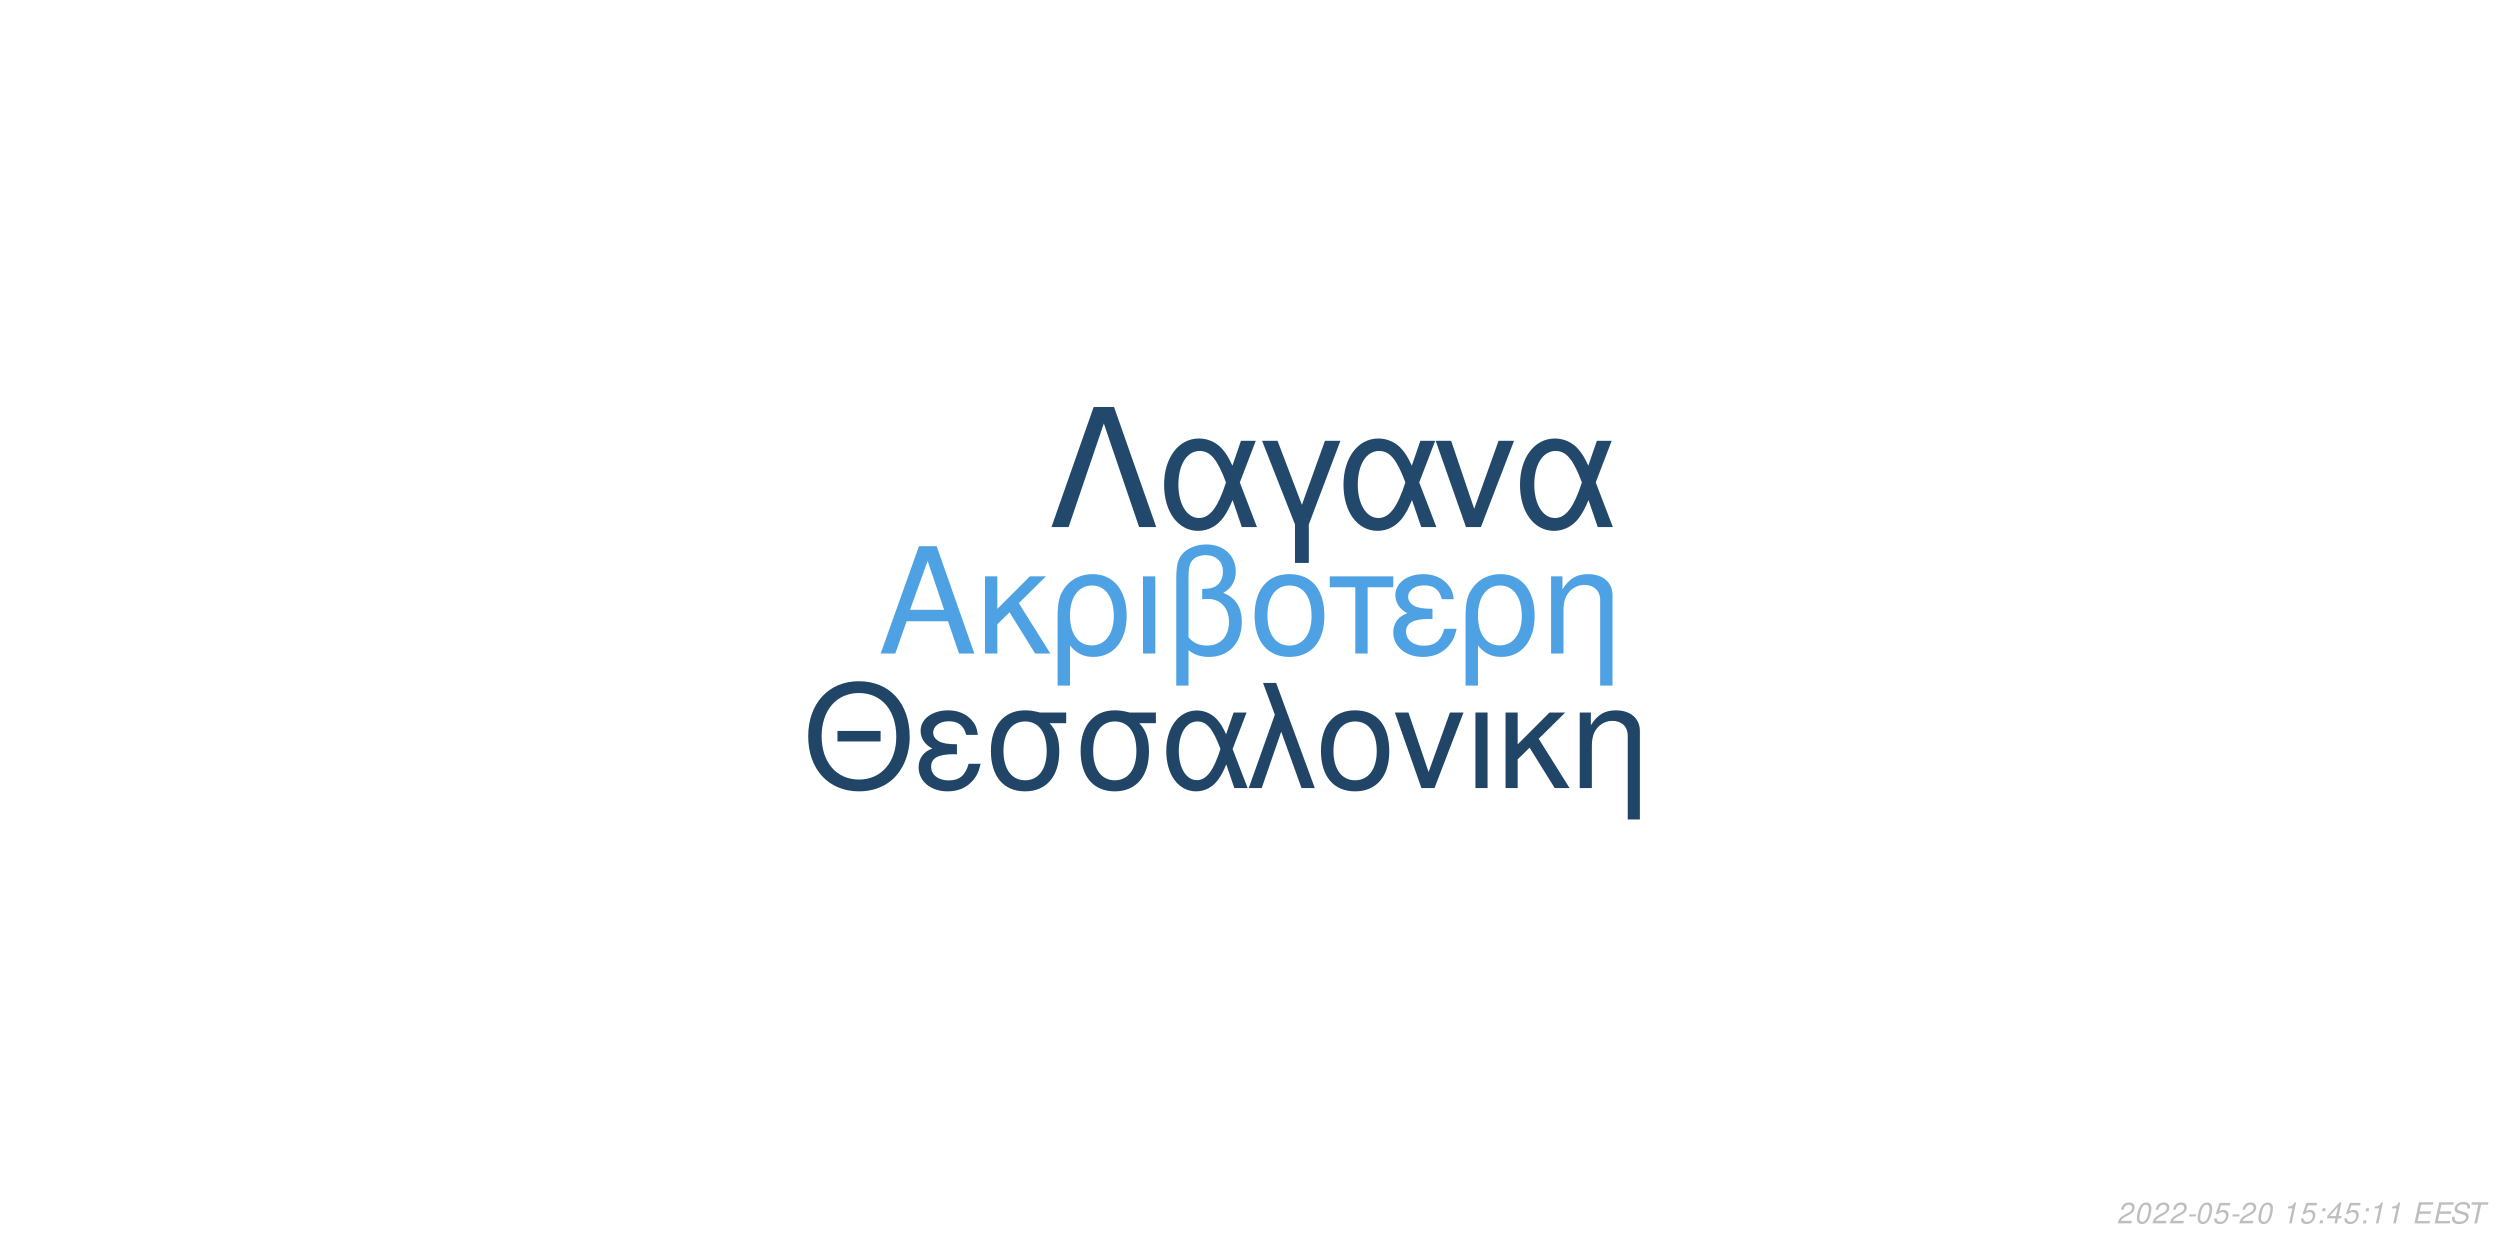
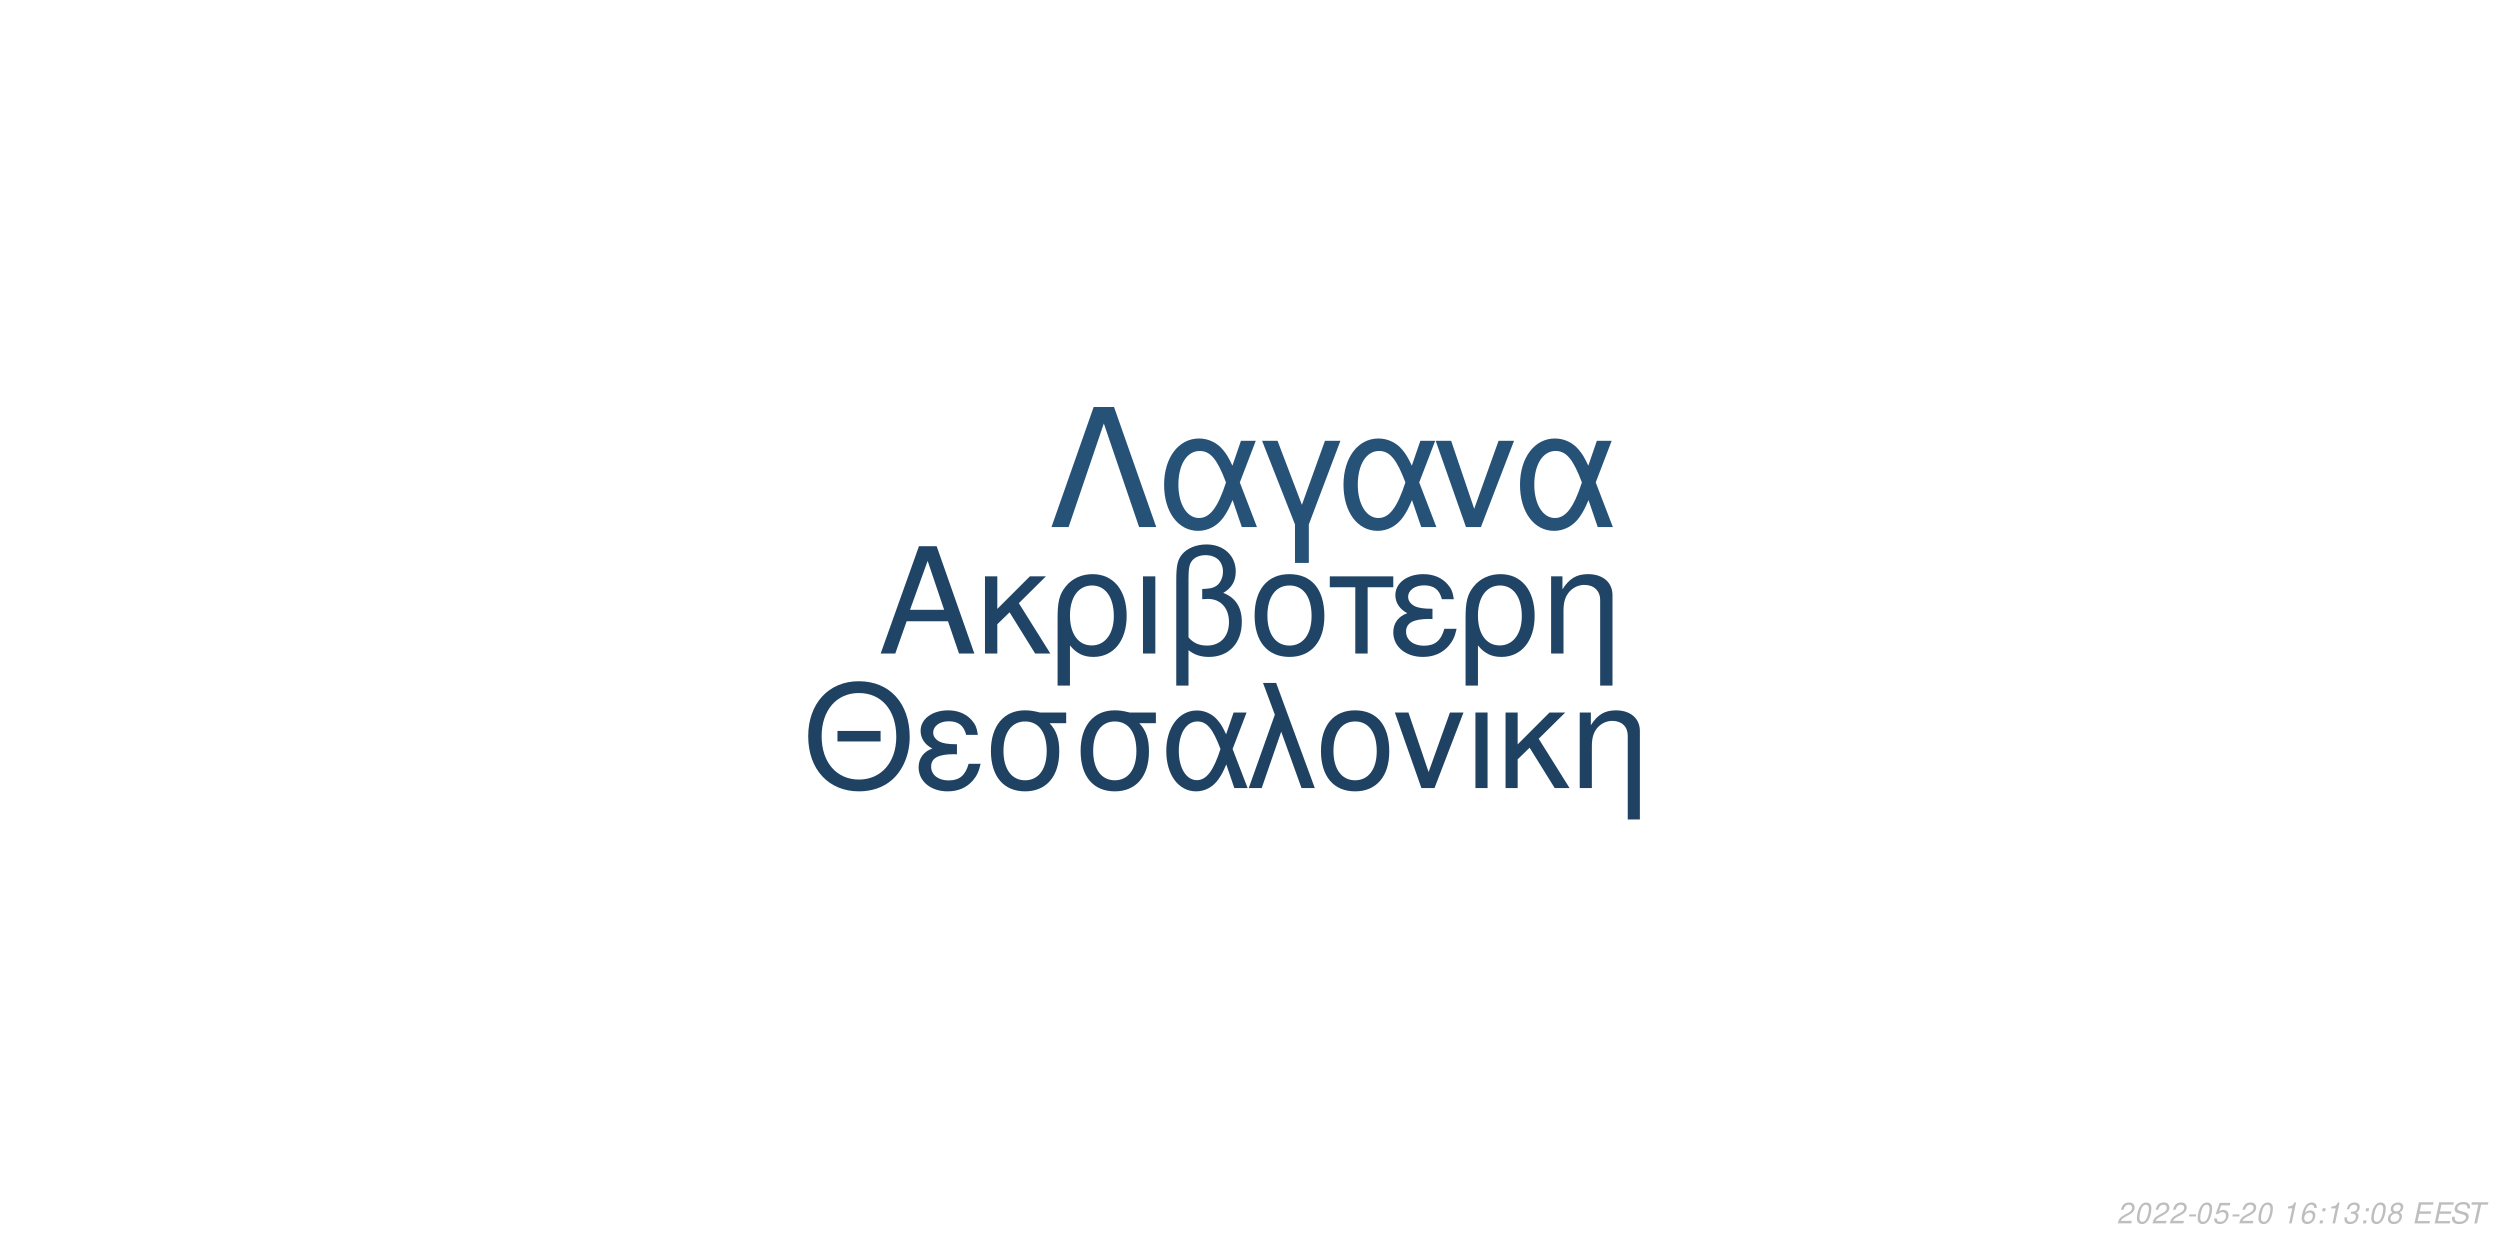
<svg xmlns="http://www.w3.org/2000/svg" xmlns:xlink="http://www.w3.org/1999/xlink" width="864pt" height="432pt" viewBox="0 0 864 432" version="1.1">
  <defs>
    <g>
      <symbol overflow="visible" id="glyph0-0">
        <path style="stroke:none;" d="" />
      </symbol>
      <symbol overflow="visible" id="glyph0-1">
        <path style="stroke:none;" d="M 24.125 -11.141 L 27.938 0 L 33.234 0 L 20.203 -37.094 L 14.094 -37.094 L 0.859 0 L 5.906 0 L 9.828 -11.141 Z M 22.797 -15.109 L 11 -15.109 L 17.094 -32.016 Z M 22.797 -15.109 " />
      </symbol>
      <symbol overflow="visible" id="glyph0-2">
        <path style="stroke:none;" d="M 7.172 -15.422 L 7.172 -26.672 L 2.906 -26.672 L 2.906 0 L 7.172 0 L 7.172 -10.125 L 11.406 -14.25 L 20.25 0 L 25.5 0 L 14.609 -17.406 L 23.969 -26.672 L 18.422 -26.672 Z M 7.172 -15.422 " />
      </symbol>
      <symbol overflow="visible" id="glyph0-3">
        <path style="stroke:none;" d="M 3 11.094 L 7.281 11.094 L 7.281 -2.797 C 9.516 -0.047 11.953 1.172 15.375 1.172 C 22.344 1.172 26.875 -4.422 26.875 -13.031 C 26.875 -21.891 22.297 -27.438 15.062 -27.438 C 11.297 -27.438 7.984 -25.906 5.797 -23.156 C 3.672 -20.516 3 -17.969 3 -12.359 Z M 14.906 -23.516 C 19.547 -23.516 22.438 -19.438 22.438 -12.922 C 22.438 -6.812 19.391 -2.797 14.812 -2.797 C 10.172 -2.797 7.281 -6.766 7.281 -13.125 C 7.281 -19.484 10.234 -23.516 14.906 -23.516 Z M 14.906 -23.516 " />
      </symbol>
      <symbol overflow="visible" id="glyph0-4">
        <path style="stroke:none;" d="M 3.516 0 L 7.781 0 L 7.781 -26.672 L 3.516 -26.672 Z M 3.516 0 " />
      </symbol>
      <symbol overflow="visible" id="glyph0-5">
        <path style="stroke:none;" d="M 4.016 11.094 L 8.25 11.094 L 8.25 -1.172 C 10.172 0.406 12.422 1.172 15.312 1.172 C 22.188 1.172 26.672 -3.609 26.672 -10.891 C 26.672 -15.984 24.578 -19.234 20.25 -20.969 C 23.109 -22.547 24.578 -25.031 24.578 -28.344 C 24.578 -33.844 20.406 -37.703 14.453 -37.703 C 10.938 -37.703 7.734 -36.391 6 -34.25 C 4.484 -32.422 4.016 -30.328 4.016 -25.391 Z M 8.25 -25.656 C 8.25 -29.359 8.5 -30.844 9.469 -32.062 C 10.375 -33.281 12.156 -34 14.094 -34 C 17.812 -34 20.156 -31.812 20.156 -28.297 C 20.156 -25.953 18.984 -23.812 17.297 -23.047 C 16.281 -22.547 15.469 -22.438 12.984 -22.297 L 12.984 -18.781 C 13.734 -18.828 14.344 -18.875 14.969 -18.875 C 19.344 -18.875 22.234 -15.719 22.234 -10.891 C 22.234 -5.906 19.281 -2.75 14.656 -2.75 C 11.953 -2.75 9.922 -3.609 8.25 -5.594 Z M 8.25 -25.656 " />
      </symbol>
      <symbol overflow="visible" id="glyph0-6">
        <path style="stroke:none;" d="M 14.094 -27.438 C 6.562 -27.438 2.094 -22.094 2.094 -13.125 C 2.094 -4.125 6.562 1.172 14.141 1.172 C 21.672 1.172 26.203 -4.172 26.203 -12.922 C 26.203 -22.188 21.828 -27.438 14.094 -27.438 Z M 14.141 -23.516 C 18.938 -23.516 21.781 -19.594 21.781 -12.984 C 21.781 -6.672 18.828 -2.75 14.141 -2.75 C 9.422 -2.75 6.516 -6.672 6.516 -13.125 C 6.516 -19.594 9.422 -23.516 14.141 -23.516 Z M 14.141 -23.516 " />
      </symbol>
      <symbol overflow="visible" id="glyph0-7">
        <path style="stroke:none;" d="M 7.891 0 L 12.156 0 L 12.156 -22.906 L 21.016 -22.906 L 21.016 -26.672 L -0.922 -26.672 L -0.922 -22.906 L 7.891 -22.906 Z M 7.891 0 " />
      </symbol>
      <symbol overflow="visible" id="glyph0-8">
        <path style="stroke:none;" d="M 14.562 -15.469 C 11.344 -15.469 9.562 -15.781 8.297 -16.438 C 6.922 -17.203 6.156 -18.328 6.156 -19.547 C 6.156 -21.891 8.453 -23.562 11.656 -23.562 C 15.062 -23.562 16.953 -22.094 17.812 -18.781 L 21.938 -18.781 C 21.578 -21.266 21.062 -22.5 19.797 -23.922 C 17.812 -26.203 14.906 -27.438 11.453 -27.438 C 5.797 -27.438 1.734 -24.375 1.734 -20.203 C 1.734 -17.609 3.156 -15.375 5.859 -13.938 C 2.797 -12.875 1.016 -10.484 1.016 -7.328 C 1.016 -2.391 5.297 1.172 11.25 1.172 C 14.969 1.172 17.906 -0.109 20.156 -2.641 C 21.578 -4.328 22.297 -5.797 22.906 -8.547 L 18.672 -8.547 C 17.5 -4.422 15.422 -2.703 11.609 -2.703 C 7.938 -2.703 5.438 -4.688 5.438 -7.578 C 5.438 -10.578 7.938 -11.953 13.484 -11.953 C 13.641 -11.953 14.094 -11.953 14.562 -11.906 Z M 14.562 -15.469 " />
      </symbol>
      <symbol overflow="visible" id="glyph0-9">
        <path style="stroke:none;" d="M 3.562 -26.672 L 3.562 0 L 7.844 0 L 7.844 -14.703 C 7.844 -17.906 8.5 -19.891 10.031 -21.531 C 11.406 -22.953 13.188 -23.719 15.062 -23.719 C 18.375 -23.719 20.516 -21.672 20.516 -18.469 L 20.516 11.094 L 24.781 11.094 L 24.781 -20.156 C 24.781 -24.578 21.469 -27.438 16.328 -27.438 C 12.359 -27.438 9.828 -25.906 7.484 -22.188 L 7.484 -26.672 Z M 3.562 -26.672 " />
      </symbol>
      <symbol overflow="visible" id="glyph1-0">
        <path style="stroke:none;" d="" />
      </symbol>
      <symbol overflow="visible" id="glyph1-1">
        <path style="stroke:none;" d="M 26.859 -19.734 L 11.953 -19.734 L 11.953 -16.094 L 26.859 -16.094 Z M 19.328 -36.922 C 8.922 -36.922 1.844 -29.25 1.844 -17.891 C 1.844 -6.484 8.875 1.141 19.391 1.141 C 23.812 1.141 27.703 -0.203 30.641 -2.688 C 34.578 -6.031 36.922 -11.656 36.922 -17.594 C 36.922 -29.297 30 -36.922 19.328 -36.922 Z M 19.328 -32.844 C 27.203 -32.844 32.281 -26.906 32.281 -17.688 C 32.281 -8.922 27.062 -2.938 19.391 -2.938 C 11.609 -2.938 6.484 -8.922 6.484 -17.891 C 6.484 -26.859 11.609 -32.844 19.328 -32.844 Z M 19.328 -32.844 " />
      </symbol>
      <symbol overflow="visible" id="glyph1-2">
        <path style="stroke:none;" d="M 14.25 -15.141 C 11.109 -15.141 9.375 -15.453 8.125 -16.094 C 6.781 -16.844 6.031 -17.938 6.031 -19.141 C 6.031 -21.422 8.266 -23.078 11.406 -23.078 C 14.75 -23.078 16.594 -21.625 17.438 -18.391 L 21.469 -18.391 C 21.125 -20.828 20.625 -22.031 19.391 -23.422 C 17.438 -25.656 14.594 -26.859 11.219 -26.859 C 5.688 -26.859 1.688 -23.875 1.688 -19.781 C 1.688 -17.234 3.094 -15.047 5.734 -13.656 C 2.734 -12.609 1 -10.266 1 -7.172 C 1 -2.344 5.188 1.141 11.016 1.141 C 14.656 1.141 17.547 -0.094 19.734 -2.594 C 21.125 -4.234 21.828 -5.688 22.422 -8.375 L 18.281 -8.375 C 17.141 -4.328 15.094 -2.641 11.359 -2.641 C 7.766 -2.641 5.328 -4.578 5.328 -7.422 C 5.328 -10.359 7.766 -11.703 13.203 -11.703 C 13.359 -11.703 13.797 -11.703 14.25 -11.656 Z M 14.25 -15.141 " />
      </symbol>
      <symbol overflow="visible" id="glyph1-3">
        <path style="stroke:none;" d="M 29 -26.109 L 19.938 -26.109 C 17.594 -26.703 16.438 -26.859 14.703 -26.859 C 7.469 -26.859 2.984 -21.469 2.984 -12.859 C 2.984 -4.031 7.375 1.141 14.797 1.141 C 22.172 1.141 26.609 -4.078 26.609 -12.656 C 26.609 -17.047 25.656 -19.828 23.266 -22.422 L 29 -22.422 Z M 14.797 -23.016 C 19.531 -23.016 22.266 -19.234 22.266 -12.75 C 22.266 -6.531 19.438 -2.688 14.797 -2.688 C 10.172 -2.688 7.328 -6.531 7.328 -12.859 C 7.328 -19.188 10.172 -23.016 14.797 -23.016 Z M 14.797 -23.016 " />
      </symbol>
      <symbol overflow="visible" id="glyph1-4">
        <path style="stroke:none;" d="M 29.344 -26.109 L 24.859 -26.109 L 22.266 -18.578 C 21.125 -21.031 20.484 -22.125 19.328 -23.469 C 17.547 -25.609 14.906 -26.812 12.156 -26.812 C 5.984 -26.812 1.594 -20.984 1.594 -12.812 C 1.594 -4.578 5.828 1.141 11.906 1.141 C 14.953 1.141 17.734 -0.344 19.625 -3.047 C 20.672 -4.531 21.281 -5.688 22.328 -8.172 L 25.109 0 L 29.703 0 L 24.516 -13.5 Z M 20.328 -13.5 C 17.891 -5.922 15.453 -2.734 12.156 -2.734 C 8.516 -2.734 5.922 -6.922 5.922 -12.812 C 5.922 -18.938 8.516 -23.016 12.359 -23.016 C 15.594 -23.016 17.688 -20.531 20.328 -13.5 Z M 20.328 -13.5 " />
      </symbol>
      <symbol overflow="visible" id="glyph1-5">
        <path style="stroke:none;" d="M 1.094 0 L 5.578 0 L 12.312 -19.484 L 19.328 0 L 23.922 0 L 10.562 -36.328 L 6.031 -36.328 L 10.109 -25.359 Z M 1.094 0 " />
      </symbol>
      <symbol overflow="visible" id="glyph1-6">
        <path style="stroke:none;" d="M 13.797 -26.859 C 6.422 -26.859 2.047 -21.625 2.047 -12.859 C 2.047 -4.031 6.422 1.141 13.859 1.141 C 21.234 1.141 25.656 -4.078 25.656 -12.656 C 25.656 -21.719 21.375 -26.859 13.797 -26.859 Z M 13.859 -23.016 C 18.531 -23.016 21.328 -19.188 21.328 -12.703 C 21.328 -6.531 18.438 -2.688 13.859 -2.688 C 9.219 -2.688 6.375 -6.531 6.375 -12.859 C 6.375 -19.188 9.219 -23.016 13.859 -23.016 Z M 13.859 -23.016 " />
      </symbol>
      <symbol overflow="visible" id="glyph1-7">
        <path style="stroke:none;" d="M 14.297 0 L 24.312 -26.109 L 19.625 -26.109 L 12.25 -5.531 L 5.281 -26.109 L 0.594 -26.109 L 9.766 0 Z M 14.297 0 " />
      </symbol>
      <symbol overflow="visible" id="glyph1-8">
        <path style="stroke:none;" d="M 3.438 0 L 7.625 0 L 7.625 -26.109 L 3.438 -26.109 Z M 3.438 0 " />
      </symbol>
      <symbol overflow="visible" id="glyph1-9">
        <path style="stroke:none;" d="M 7.031 -15.094 L 7.031 -26.109 L 2.844 -26.109 L 2.844 0 L 7.031 0 L 7.031 -9.922 L 11.156 -13.953 L 19.828 0 L 24.969 0 L 14.297 -17.047 L 23.469 -26.109 L 18.031 -26.109 Z M 7.031 -15.094 " />
      </symbol>
      <symbol overflow="visible" id="glyph1-10">
        <path style="stroke:none;" d="M 3.484 -26.109 L 3.484 0 L 7.672 0 L 7.672 -14.406 C 7.672 -17.547 8.328 -19.484 9.812 -21.078 C 11.156 -22.469 12.906 -23.219 14.75 -23.219 C 17.984 -23.219 20.078 -21.234 20.078 -18.094 L 20.078 10.859 L 24.266 10.859 L 24.266 -19.734 C 24.266 -24.062 21.031 -26.859 16 -26.859 C 12.109 -26.859 9.609 -25.359 7.328 -21.719 L 7.328 -26.109 Z M 3.484 -26.109 " />
      </symbol>
      <symbol overflow="visible" id="glyph2-0">
        <path style="stroke:none;" d="" />
      </symbol>
      <symbol overflow="visible" id="glyph2-1">
        <path style="stroke:none;" d="M 22.531 -41.484 L 15.484 -41.484 L 0.906 0 L 6.828 0 L 19 -35.797 L 31.188 0 L 37.109 0 Z M 22.531 -41.484 " />
      </symbol>
      <symbol overflow="visible" id="glyph2-2">
        <path style="stroke:none;" d="M 33.516 -29.812 L 28.391 -29.812 L 25.438 -21.219 C 24.125 -24.016 23.391 -25.266 22.078 -26.797 C 20.031 -29.25 17.016 -30.609 13.891 -30.609 C 6.828 -30.609 1.828 -23.953 1.828 -14.625 C 1.828 -5.234 6.656 1.312 13.594 1.312 C 17.078 1.312 20.266 -0.391 22.422 -3.469 C 23.609 -5.172 24.297 -6.484 25.5 -9.328 L 28.688 0 L 33.922 0 L 28 -15.422 Z M 23.219 -15.422 C 20.422 -6.766 17.641 -3.125 13.891 -3.125 C 9.734 -3.125 6.766 -7.906 6.766 -14.625 C 6.766 -21.625 9.734 -26.297 14.109 -26.297 C 17.812 -26.297 20.203 -23.453 23.219 -15.422 Z M 23.219 -15.422 " />
      </symbol>
      <symbol overflow="visible" id="glyph2-3">
        <path style="stroke:none;" d="M 12.062 12.406 L 16.844 12.406 L 16.844 -0.906 L 27.766 -29.812 L 22.422 -29.812 L 14.453 -7.688 L 6.031 -29.812 L 0.688 -29.812 L 12.062 -0.906 Z M 12.062 12.406 " />
      </symbol>
      <symbol overflow="visible" id="glyph2-4">
        <path style="stroke:none;" d="M 16.328 0 L 27.766 -29.812 L 22.422 -29.812 L 14 -6.312 L 6.031 -29.812 L 0.688 -29.812 L 11.156 0 Z M 16.328 0 " />
      </symbol>
      <symbol overflow="visible" id="glyph3-0">
        <path style="stroke:none;" d="" />
      </symbol>
      <symbol overflow="visible" id="glyph3-1">
        <path style="stroke:none;" d="M 5.234 -0.875 L 1.469 -0.875 C 1.641 -1.375 2.203 -1.891 3.109 -2.344 L 4.234 -2.938 C 5.562 -3.625 6.219 -4.469 6.219 -5.484 C 6.219 -5.938 6.062 -6.359 5.797 -6.656 C 5.469 -7.047 4.984 -7.234 4.312 -7.234 C 2.766 -7.234 1.891 -6.453 1.484 -4.734 L 2.375 -4.734 C 2.484 -5.188 2.609 -5.484 2.797 -5.75 C 3.094 -6.203 3.609 -6.453 4.188 -6.453 C 4.891 -6.453 5.344 -6.031 5.344 -5.375 C 5.344 -4.703 4.859 -4.094 4.016 -3.656 L 2.984 -3.125 C 1.234 -2.188 0.797 -1.656 0.344 -0.016 L 5.047 -0.016 Z M 5.234 -0.875 " />
      </symbol>
      <symbol overflow="visible" id="glyph3-2">
        <path style="stroke:none;" d="M 4.203 -7.234 C 3.375 -7.234 2.688 -6.812 2.125 -5.984 C 1.484 -5.047 0.984 -3.188 0.984 -1.734 C 0.984 -1.109 1.172 -0.562 1.484 -0.266 C 1.797 0.047 2.281 0.234 2.766 0.234 C 3.625 0.234 4.281 -0.156 4.859 -1.016 C 5.516 -1.953 6 -3.797 6 -5.266 C 6 -6.5 5.328 -7.234 4.203 -7.234 Z M 4.094 -6.453 C 4.734 -6.453 5.125 -5.984 5.125 -5.156 C 5.125 -4.203 4.781 -2.625 4.406 -1.812 C 3.984 -0.938 3.516 -0.547 2.875 -0.547 C 2.25 -0.547 1.875 -1.031 1.875 -1.828 C 1.875 -2.797 2.203 -4.344 2.594 -5.203 C 2.984 -6.047 3.453 -6.453 4.094 -6.453 Z M 4.094 -6.453 " />
      </symbol>
      <symbol overflow="visible" id="glyph3-3">
        <path style="stroke:none;" d="M 3.516 -3.125 L 1.125 -3.125 L 0.969 -2.406 L 3.359 -2.406 Z M 3.516 -3.125 " />
      </symbol>
      <symbol overflow="visible" id="glyph3-4">
        <path style="stroke:none;" d="M 6.297 -7.094 L 2.594 -7.094 L 1.234 -3.234 L 2.047 -3.234 C 2.656 -3.766 2.938 -3.906 3.531 -3.906 C 4.328 -3.906 4.797 -3.453 4.797 -2.688 C 4.797 -1.438 3.969 -0.547 2.828 -0.547 C 2.031 -0.547 1.609 -0.938 1.578 -1.734 L 0.703 -1.734 L 0.703 -1.516 C 0.703 -0.938 0.844 -0.547 1.188 -0.266 C 1.562 0.062 2.078 0.234 2.703 0.234 C 3.656 0.234 4.391 -0.156 4.984 -0.922 C 5.422 -1.5 5.672 -2.234 5.672 -2.953 C 5.672 -4 4.938 -4.672 3.812 -4.672 C 3.328 -4.672 2.906 -4.547 2.406 -4.234 L 3.109 -6.219 L 6.109 -6.219 Z M 6.297 -7.094 " />
      </symbol>
      <symbol overflow="visible" id="glyph3-5">
        <path style="stroke:none;" d="" />
      </symbol>
      <symbol overflow="visible" id="glyph3-6">
        <path style="stroke:none;" d="M 3.703 -5.188 L 2.594 0 L 3.469 0 L 5.016 -7.234 L 4.438 -7.234 C 3.906 -6.156 3.688 -6.016 2.234 -5.812 L 2.109 -5.188 Z M 3.703 -5.188 " />
      </symbol>
      <symbol overflow="visible" id="glyph3-7">
+         <path style="stroke:none;" d="M 6.125 -5.344 L 6.141 -5.625 C 6.141 -6.609 5.453 -7.234 4.391 -7.234 C 3.438 -7.234 2.641 -6.719 2.016 -5.703 C 1.422 -4.781 0.938 -2.953 0.938 -1.688 C 0.938 -0.516 1.688 0.234 2.859 0.234 C 3.703 0.234 4.438 -0.156 5 -0.875 C 5.406 -1.422 5.672 -2.156 5.672 -2.766 C 5.672 -3.812 4.969 -4.5 3.906 -4.5 C 3.234 -4.5 2.672 -4.234 2.094 -3.625 C 2.406 -5.375 3.234 -6.453 4.25 -6.453 C 4.703 -6.453 5.062 -6.234 5.172 -5.844 C 5.203 -5.719 5.234 -5.578 5.25 -5.344 Z M 3.656 -3.734 C 4.344 -3.734 4.797 -3.281 4.797 -2.625 C 4.797 -1.469 3.984 -0.547 2.984 -0.547 C 2.297 -0.547 1.812 -1.047 1.812 -1.766 C 1.812 -2.859 2.625 -3.734 3.656 -3.734 Z M 3.656 -3.734 " />
+       </symbol>
+       <symbol overflow="visible" id="glyph3-8">
        <path style="stroke:none;" d="M 2.359 -1.031 L 1.312 -1.031 L 1.094 0 L 2.141 0 Z M 3.266 -5.234 L 2.219 -5.234 L 2 -4.203 L 3.047 -4.203 Z M 3.266 -5.234 " />
      </symbol>
-       <symbol overflow="visible" id="glyph3-8">
-         <path style="stroke:none;" d="M 3.625 -1.75 L 3.266 0 L 4.141 0 L 4.516 -1.75 L 5.562 -1.75 L 5.734 -2.531 L 4.688 -2.531 L 5.688 -7.234 L 5.016 -7.234 L 0.844 -2.672 L 0.641 -1.75 Z M 3.797 -2.531 L 1.594 -2.531 L 4.469 -5.703 Z M 3.797 -2.531 " />
+       <symbol overflow="visible" id="glyph3-9">
+         <path style="stroke:none;" d="M 2.922 -3.312 C 3.125 -3.344 3.234 -3.344 3.375 -3.344 C 4.203 -3.344 4.688 -3 4.688 -2.406 C 4.688 -1.312 3.906 -0.547 2.781 -0.547 C 2.047 -0.547 1.594 -0.938 1.594 -1.562 C 1.594 -1.719 1.609 -1.844 1.656 -2.094 L 0.766 -2.094 C 0.734 -1.797 0.719 -1.641 0.719 -1.469 C 0.719 -0.375 1.406 0.234 2.641 0.234 C 3.547 0.234 4.297 -0.078 4.812 -0.656 C 5.266 -1.156 5.562 -1.875 5.562 -2.547 C 5.562 -3.125 5.344 -3.453 4.797 -3.734 C 5.641 -4.234 6.016 -4.844 6.016 -5.734 C 6.016 -6.656 5.312 -7.234 4.203 -7.234 C 3.375 -7.234 2.672 -6.938 2.188 -6.375 C 1.891 -6.031 1.703 -5.641 1.516 -4.906 L 2.391 -4.906 C 2.5 -5.359 2.594 -5.594 2.734 -5.812 C 3.047 -6.234 3.516 -6.453 4.078 -6.453 C 4.734 -6.453 5.141 -6.125 5.141 -5.578 C 5.141 -5.188 5.016 -4.797 4.797 -4.547 C 4.516 -4.234 4 -4.062 3.266 -4.062 L 3.078 -4.062 Z M 2.922 -3.312 " />
      </symbol>
-       <symbol overflow="visible" id="glyph3-9">
+       <symbol overflow="visible" id="glyph3-10">
+         <path style="stroke:none;" d="M 4.766 -3.797 C 5.078 -3.969 5.234 -4.078 5.438 -4.234 C 5.812 -4.594 6.062 -5.172 6.062 -5.734 C 6.062 -6.625 5.344 -7.234 4.266 -7.234 C 2.812 -7.234 1.703 -6.219 1.703 -4.875 C 1.703 -4.406 1.875 -4.125 2.359 -3.812 C 1.297 -3.312 0.75 -2.516 0.75 -1.469 C 0.75 -0.438 1.547 0.234 2.812 0.234 C 3.656 0.234 4.359 -0.094 4.938 -0.734 C 5.359 -1.234 5.609 -1.859 5.609 -2.438 C 5.609 -3.047 5.312 -3.516 4.766 -3.797 Z M 4.109 -6.453 C 4.797 -6.453 5.188 -6.125 5.188 -5.578 C 5.188 -5.266 5.062 -4.922 4.859 -4.672 C 4.562 -4.312 4.188 -4.156 3.656 -4.156 C 2.984 -4.156 2.594 -4.453 2.594 -4.984 C 2.594 -5.859 3.203 -6.453 4.109 -6.453 Z M 3.453 -3.406 C 4.234 -3.406 4.734 -2.984 4.734 -2.312 C 4.734 -1.312 3.922 -0.547 2.875 -0.547 C 2.125 -0.547 1.625 -0.969 1.625 -1.625 C 1.625 -2.609 2.438 -3.406 3.453 -3.406 Z M 3.453 -3.406 " />
+       </symbol>
+       <symbol overflow="visible" id="glyph3-11">
        <path style="stroke:none;" d="M 2.547 -3.312 L 6.5 -3.312 L 6.688 -4.141 L 2.719 -4.141 L 3.219 -6.469 L 7.344 -6.469 L 7.516 -7.297 L 2.453 -7.297 L 0.906 0 L 6.125 0 L 6.297 -0.812 L 2.016 -0.812 Z M 2.547 -3.312 " />
      </symbol>
-       <symbol overflow="visible" id="glyph3-10">
+       <symbol overflow="visible" id="glyph3-12">
        <path style="stroke:none;" d="M 7.062 -5.156 C 7.125 -5.438 7.141 -5.562 7.141 -5.703 C 7.141 -6.156 6.938 -6.594 6.594 -6.891 C 6.188 -7.25 5.656 -7.406 4.875 -7.406 C 3.844 -7.406 3.047 -7.125 2.5 -6.562 C 2.094 -6.141 1.781 -5.438 1.781 -4.922 C 1.781 -4.297 2.219 -3.766 2.891 -3.562 L 4.594 -3.094 C 5.406 -2.859 5.734 -2.578 5.734 -2.094 C 5.734 -1.781 5.547 -1.406 5.266 -1.141 C 4.844 -0.766 4.266 -0.578 3.453 -0.578 C 2.328 -0.578 1.812 -0.984 1.812 -1.906 C 1.812 -2.047 1.812 -2.125 1.844 -2.312 L 0.984 -2.312 C 0.906 -2.062 0.891 -1.906 0.891 -1.688 C 0.891 -0.484 1.797 0.234 3.297 0.234 C 4.359 0.234 5.234 -0.062 5.812 -0.609 C 6.344 -1.078 6.688 -1.797 6.688 -2.375 C 6.688 -2.641 6.609 -2.906 6.453 -3.156 C 6.234 -3.5 5.938 -3.703 5.469 -3.828 L 3.75 -4.312 C 2.984 -4.547 2.734 -4.734 2.734 -5.188 C 2.734 -5.547 2.875 -5.844 3.188 -6.109 C 3.547 -6.438 4.031 -6.594 4.703 -6.594 C 5.266 -6.594 5.688 -6.484 5.906 -6.297 C 6.094 -6.125 6.219 -5.797 6.219 -5.516 C 6.219 -5.422 6.203 -5.344 6.188 -5.156 Z M 7.062 -5.156 " />
      </symbol>
-       <symbol overflow="visible" id="glyph3-11">
+       <symbol overflow="visible" id="glyph3-13">
        <path style="stroke:none;" d="M 4.938 -6.469 L 7.312 -6.469 L 7.484 -7.297 L 1.75 -7.297 L 1.578 -6.469 L 3.984 -6.469 L 2.609 0 L 3.547 0 Z M 4.938 -6.469 " />
      </symbol>
    </g>
  </defs>
  <g id="surface1">
    <rect x="0" y="0" width="864" height="432" style="fill:rgb(100%,100%,100%);fill-opacity:1;stroke:none;" />
-     <g style="fill:rgb(30.588%,63.137%,88.627%);fill-opacity:1;">
+     <g style="fill:rgb(12.549%,26.667%,39.608%);fill-opacity:1;">
      <use xlink:href="#glyph0-1" x="303.5" y="225.861" />
      <use xlink:href="#glyph0-2" x="337.5" y="225.861" />
      <use xlink:href="#glyph0-3" x="362.5" y="225.861" />
      <use xlink:href="#glyph0-4" x="391.5" y="225.861" />
      <use xlink:href="#glyph0-5" x="402.5" y="225.861" />
      <use xlink:href="#glyph0-6" x="431.5" y="225.861" />
      <use xlink:href="#glyph0-7" x="460.5" y="225.861" />
      <use xlink:href="#glyph0-8" x="480.5" y="225.861" />
      <use xlink:href="#glyph0-3" x="503.5" y="225.861" />
      <use xlink:href="#glyph0-9" x="532.5" y="225.861" />
    </g>
-     <g style="fill:rgb(12.549%,27.059%,40%);fill-opacity:1;">
+     <g style="fill:rgb(12.157%,25.882%,38.431%);fill-opacity:1;">
      <use xlink:href="#glyph1-1" x="277.473" y="272.354" />
      <use xlink:href="#glyph1-2" x="316.473" y="272.354" />
      <use xlink:href="#glyph1-3" x="339.473" y="272.354" />
      <use xlink:href="#glyph1-3" x="370.473" y="272.354" />
      <use xlink:href="#glyph1-4" x="401.473" y="272.354" />
      <use xlink:href="#glyph1-5" x="430.473" y="272.354" />
      <use xlink:href="#glyph1-6" x="454.473" y="272.354" />
      <use xlink:href="#glyph1-7" x="481.473" y="272.354" />
      <use xlink:href="#glyph1-8" x="506.473" y="272.354" />
      <use xlink:href="#glyph1-9" x="517.473" y="272.354" />
      <use xlink:href="#glyph1-10" x="542.473" y="272.354" />
    </g>
-     <g style="fill:rgb(13.333%,28.627%,42.353%);fill-opacity:1;">
+     <g style="fill:rgb(15.294%,32.157%,47.059%);fill-opacity:1;">
      <use xlink:href="#glyph2-1" x="362.484" y="182.152" />
      <use xlink:href="#glyph2-2" x="400.484" y="182.152" />
      <use xlink:href="#glyph2-3" x="435.484" y="182.152" />
      <use xlink:href="#glyph2-2" x="462.484" y="182.152" />
      <use xlink:href="#glyph2-4" x="495.484" y="182.152" />
      <use xlink:href="#glyph2-2" x="523.484" y="182.152" />
    </g>
    <g style="fill:rgb(74.51%,74.51%,74.51%);fill-opacity:1;">
      <use xlink:href="#glyph3-1" x="731.52" y="422.81" />
      <use xlink:href="#glyph3-2" x="737.52" y="422.81" />
      <use xlink:href="#glyph3-1" x="743.52" y="422.81" />
      <use xlink:href="#glyph3-1" x="749.52" y="422.81" />
      <use xlink:href="#glyph3-3" x="755.52" y="422.81" />
      <use xlink:href="#glyph3-2" x="758.52" y="422.81" />
      <use xlink:href="#glyph3-4" x="764.52" y="422.81" />
      <use xlink:href="#glyph3-3" x="770.52" y="422.81" />
      <use xlink:href="#glyph3-1" x="773.52" y="422.81" />
      <use xlink:href="#glyph3-2" x="779.52" y="422.81" />
      <use xlink:href="#glyph3-5" x="785.52" y="422.81" />
      <use xlink:href="#glyph3-6" x="788.52" y="422.81" />
-       <use xlink:href="#glyph3-4" x="794.52" y="422.81" />
-       <use xlink:href="#glyph3-7" x="800.52" y="422.81" />
-       <use xlink:href="#glyph3-8" x="803.52" y="422.81" />
-       <use xlink:href="#glyph3-4" x="809.52" y="422.81" />
-       <use xlink:href="#glyph3-7" x="815.52" y="422.81" />
-       <use xlink:href="#glyph3-6" x="818.52" y="422.81" />
-       <use xlink:href="#glyph3-6" x="824.52" y="422.81" />
+       <use xlink:href="#glyph3-7" x="794.52" y="422.81" />
+       <use xlink:href="#glyph3-8" x="800.52" y="422.81" />
+       <use xlink:href="#glyph3-6" x="803.52" y="422.81" />
+       <use xlink:href="#glyph3-9" x="809.52" y="422.81" />
+       <use xlink:href="#glyph3-8" x="815.52" y="422.81" />
+       <use xlink:href="#glyph3-2" x="818.52" y="422.81" />
+       <use xlink:href="#glyph3-10" x="824.52" y="422.81" />
      <use xlink:href="#glyph3-5" x="830.52" y="422.81" />
-       <use xlink:href="#glyph3-9" x="833.52" y="422.81" />
-       <use xlink:href="#glyph3-9" x="840.52" y="422.81" />
-       <use xlink:href="#glyph3-10" x="846.52" y="422.81" />
-       <use xlink:href="#glyph3-11" x="852.52" y="422.81" />
+       <use xlink:href="#glyph3-11" x="833.52" y="422.81" />
+       <use xlink:href="#glyph3-11" x="840.52" y="422.81" />
+       <use xlink:href="#glyph3-12" x="846.52" y="422.81" />
+       <use xlink:href="#glyph3-13" x="852.52" y="422.81" />
    </g>
  </g>
</svg>
